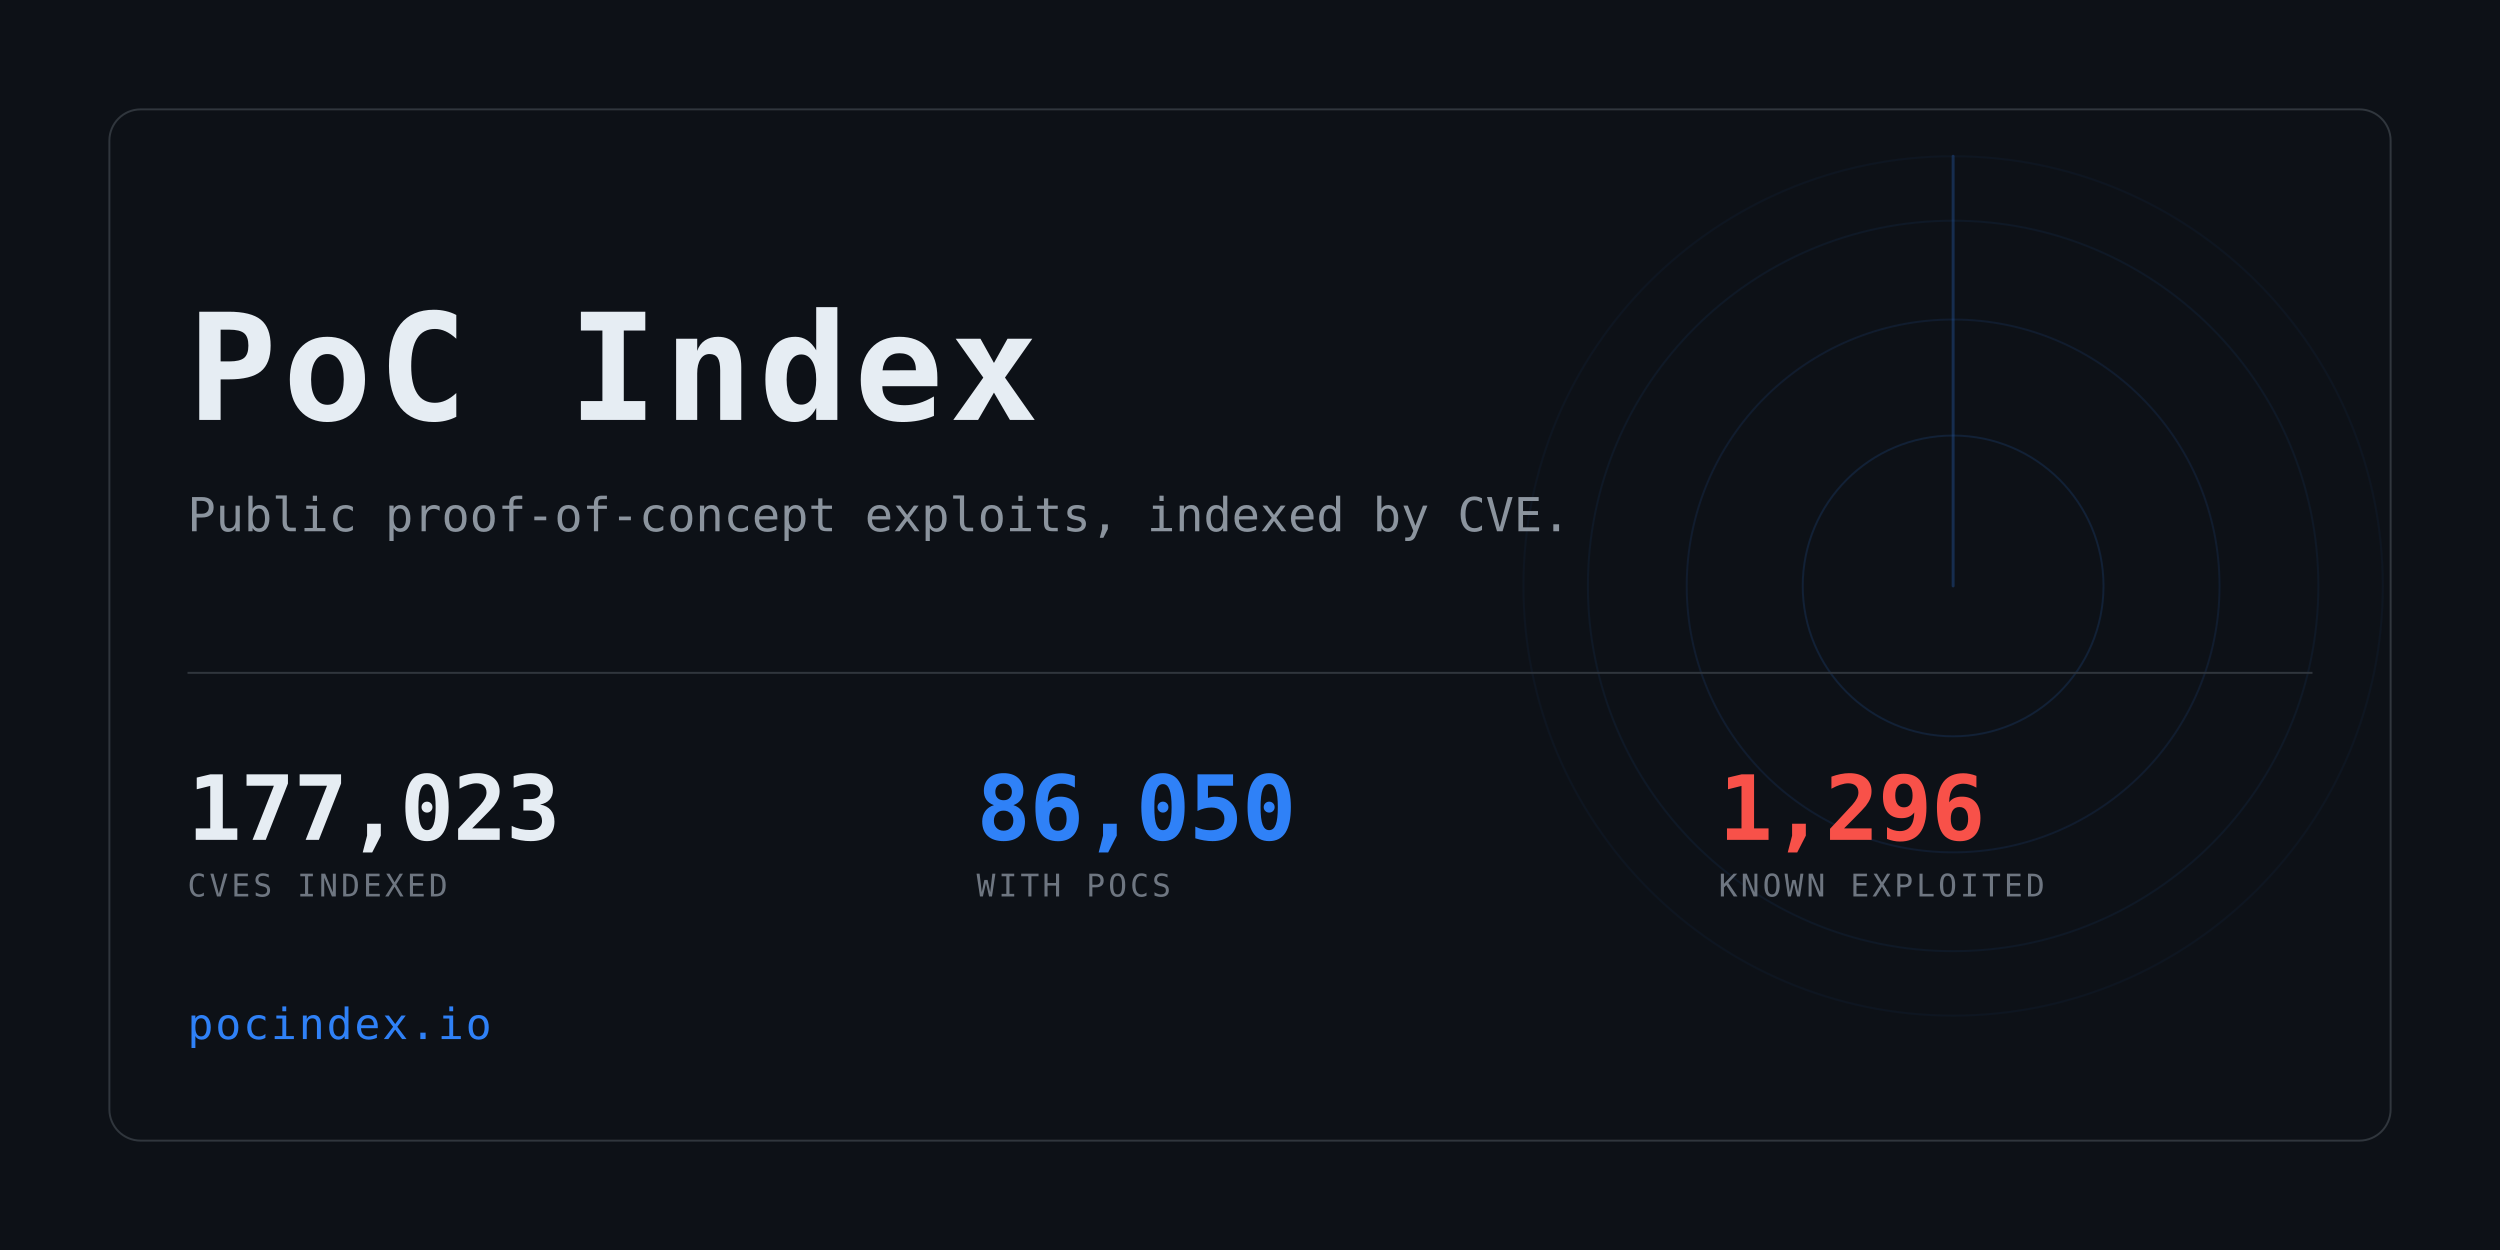
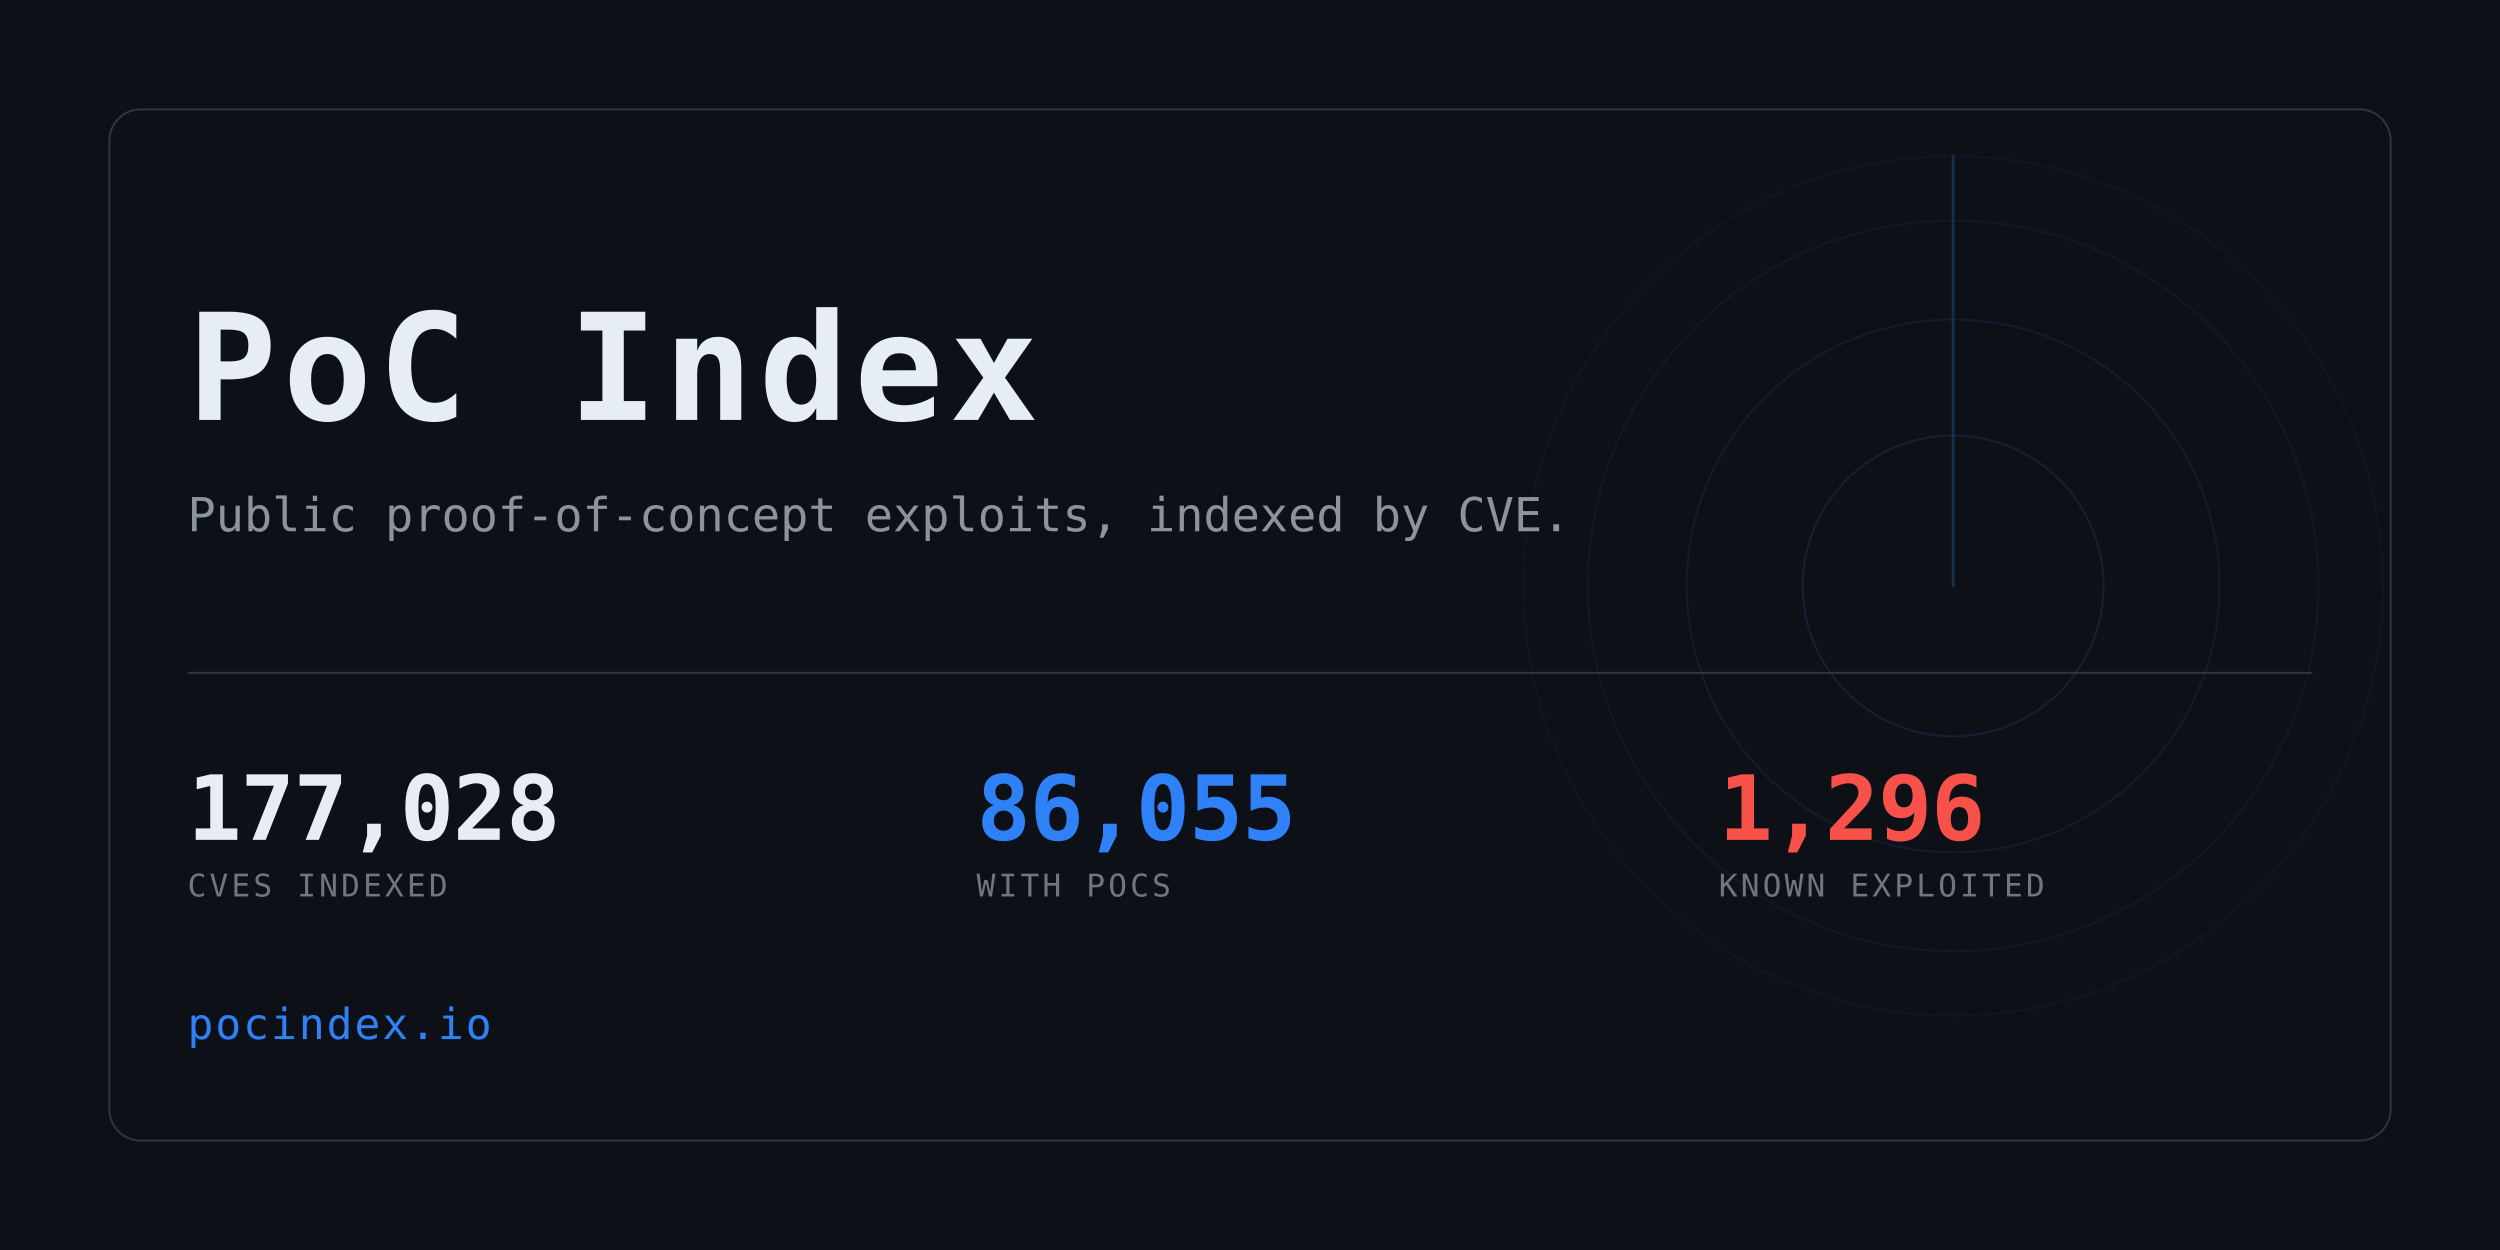
<svg xmlns="http://www.w3.org/2000/svg" width="1280" height="640" viewBox="0 0 1280 640" role="img" aria-label="PoC Index">
  <clipPath id="card">
    <rect x="56" y="56" width="1168" height="528" rx="16" />
  </clipPath>
  <rect width="1280" height="640" fill="#0d1117" />
  <g clip-path="url(#card)" opacity="0.6">
    <g>
      <circle cx="1000" cy="300" r="77.0" fill="none" stroke="#2f81f7" stroke-width="1" opacity="0.234" />
      <circle cx="1000" cy="300" r="136.4" fill="none" stroke="#2f81f7" stroke-width="1" opacity="0.169" />
      <circle cx="1000" cy="300" r="187.0" fill="none" stroke="#2f81f7" stroke-width="1" opacity="0.117" />
      <circle cx="1000" cy="300" r="220.0" fill="none" stroke="#2f81f7" stroke-width="1" opacity="0.078" />
      <line x1="1000" y1="300" x2="1000" y2="80.0" stroke="#2f81f7" stroke-width="1.5" stroke-linecap="round" opacity="0.416">
        <animateTransform attributeName="transform" type="rotate" from="0 1000 300" to="360 1000 300" dur="8s" repeatCount="indefinite" />
      </line>
    </g>
  </g>
  <rect x="56" y="56" width="1168" height="528" rx="16" fill="none" stroke="#30363d" />
  <text x="96" y="215" font-family="ui-monospace,SFMono-Regular,Menlo,Consolas,monospace" font-size="76" font-weight="700" fill="#e6edf3" letter-spacing="3">PoC Index</text>
  <text x="96" y="272" font-family="ui-monospace,SFMono-Regular,Menlo,Consolas,monospace" font-size="24" fill="#8b949e">
    Public proof-of-concept exploits, indexed by CVE.</text>
  <rect x="96" y="344" width="1088" height="1" fill="#30363d" />
-   <text x="96" y="430" font-family="ui-monospace,SFMono-Regular,Menlo,Consolas,monospace" font-size="46" font-weight="700" fill="#e6edf3" letter-spacing="-0.5">177,023</text>
+   <text x="96" y="430" font-family="ui-monospace,SFMono-Regular,Menlo,Consolas,monospace" font-size="46" font-weight="700" fill="#e6edf3" letter-spacing="-0.5">177,028</text>
  <text x="96" y="459" font-family="ui-monospace,SFMono-Regular,Menlo,Consolas,monospace" font-size="16" fill="#6e7681" letter-spacing="1.6">CVES INDEXED</text>
-   <text x="500" y="430" font-family="ui-monospace,SFMono-Regular,Menlo,Consolas,monospace" font-size="46" font-weight="700" fill="#2f81f7" letter-spacing="-0.5">86,050</text>
+   <text x="500" y="430" font-family="ui-monospace,SFMono-Regular,Menlo,Consolas,monospace" font-size="46" font-weight="700" fill="#2f81f7" letter-spacing="-0.5">86,055</text>
  <text x="500" y="459" font-family="ui-monospace,SFMono-Regular,Menlo,Consolas,monospace" font-size="16" fill="#6e7681" letter-spacing="1.6">WITH POCS</text>
  <text x="880" y="430" font-family="ui-monospace,SFMono-Regular,Menlo,Consolas,monospace" font-size="46" font-weight="700" fill="#f85149" letter-spacing="-0.5">1,296</text>
  <text x="880" y="459" font-family="ui-monospace,SFMono-Regular,Menlo,Consolas,monospace" font-size="16" fill="#6e7681" letter-spacing="1.6">KNOWN EXPLOITED</text>
  <text x="96" y="532" font-family="ui-monospace,SFMono-Regular,Menlo,Consolas,monospace" font-size="22" fill="#2f81f7" letter-spacing="1">pocindex.io</text>
</svg>
